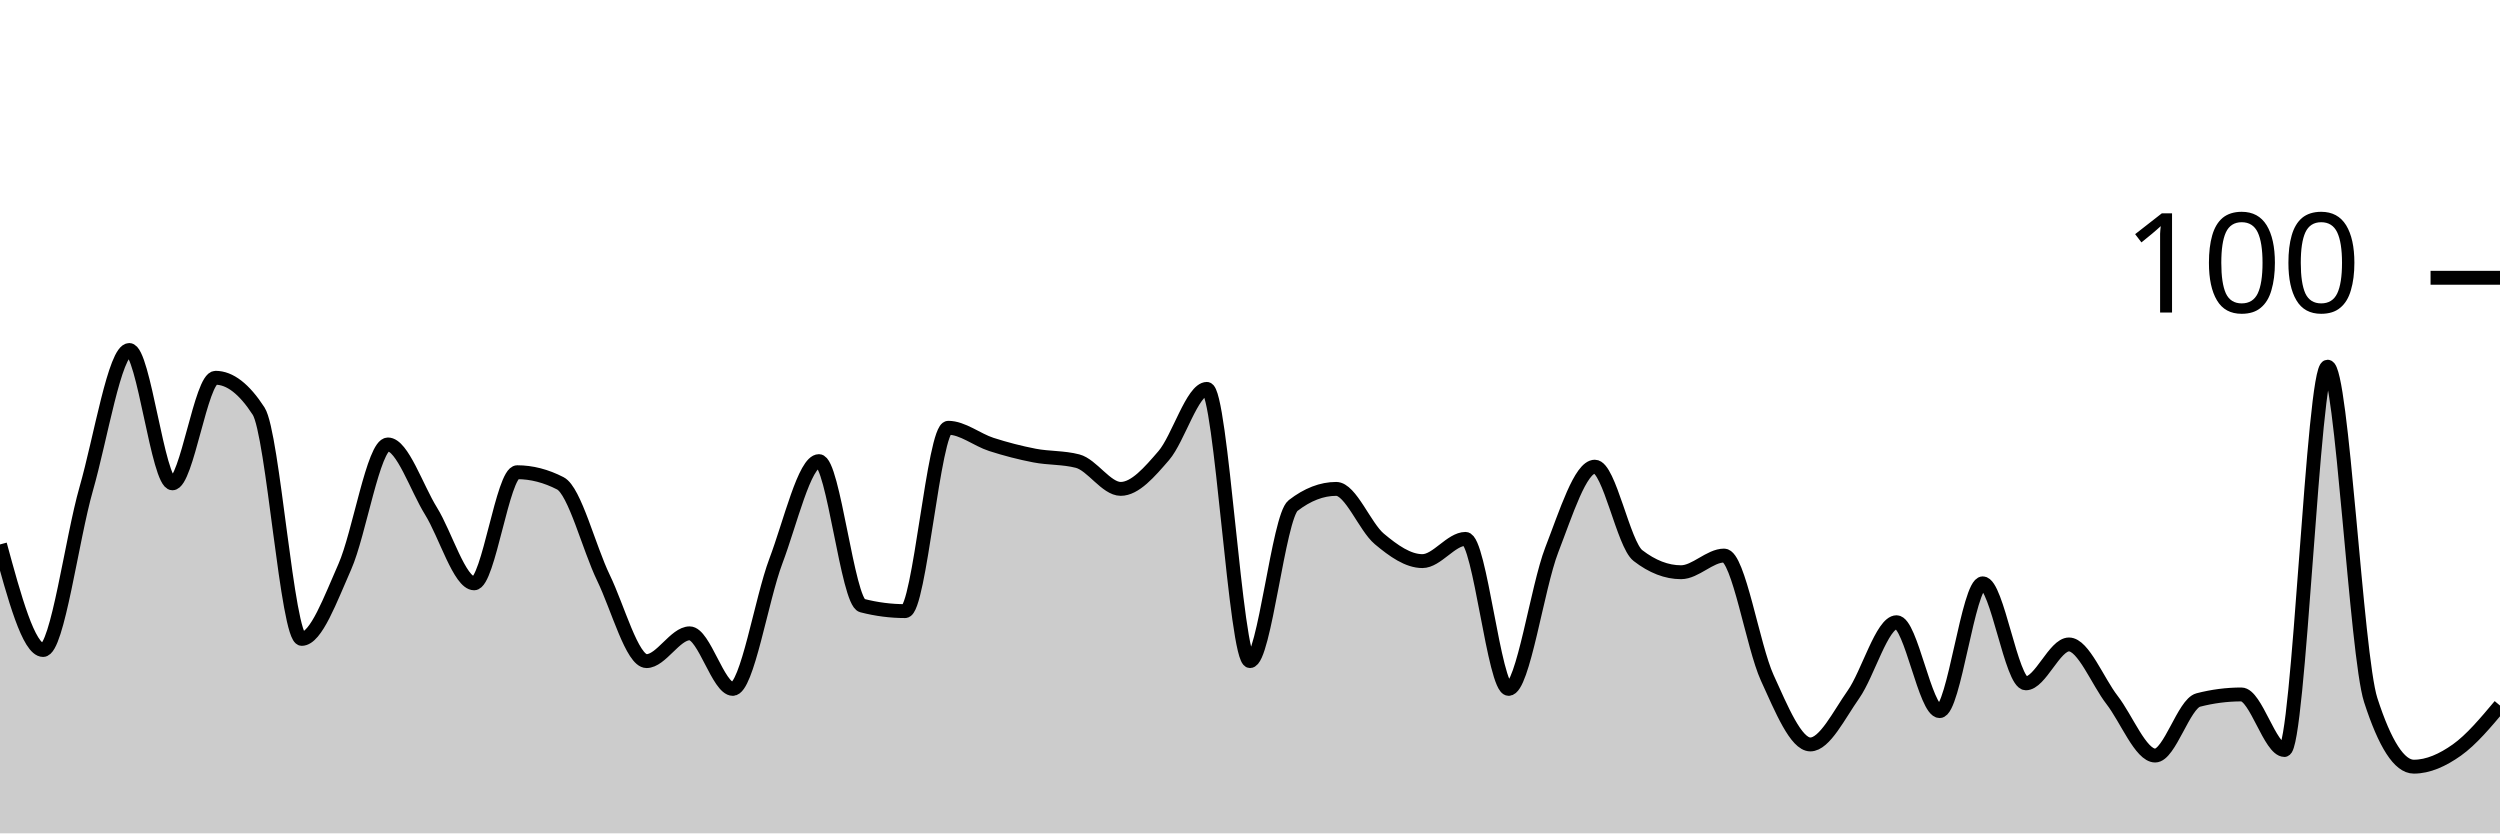
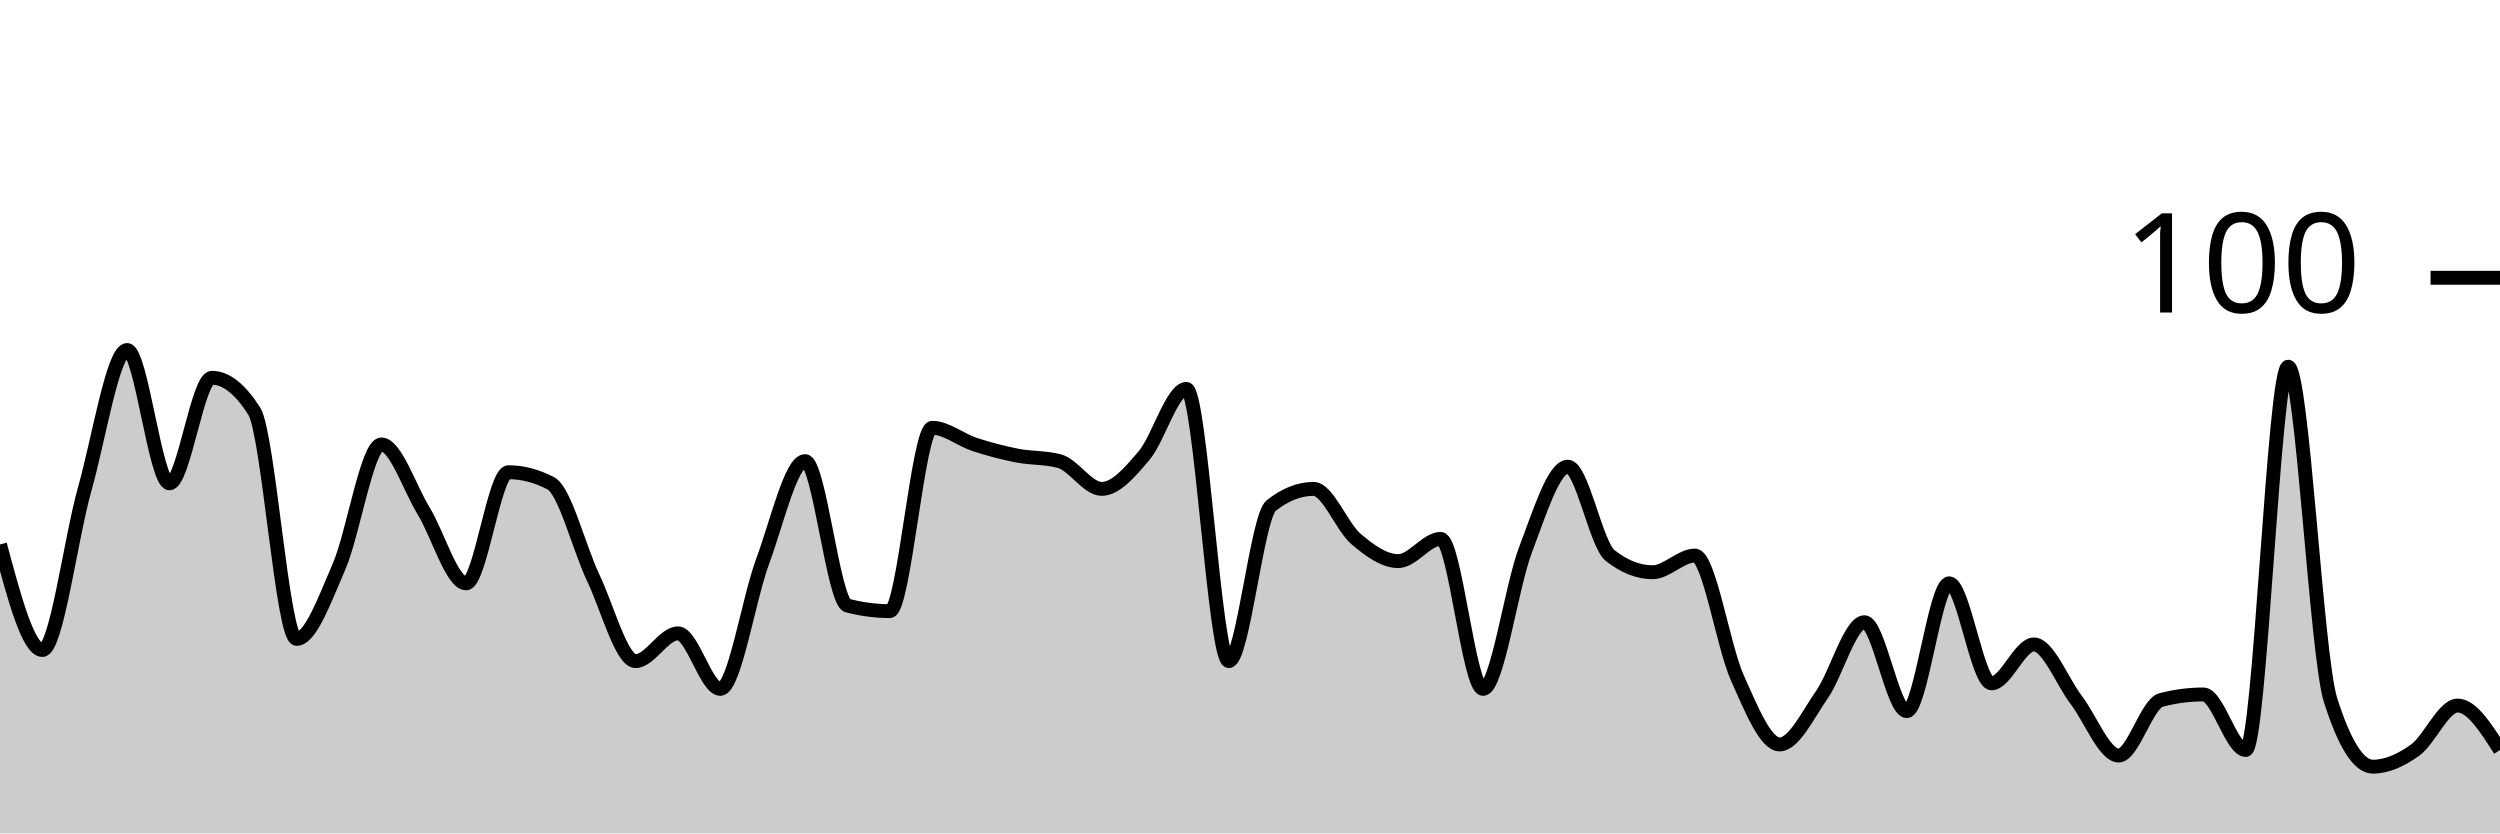
<svg xmlns="http://www.w3.org/2000/svg" viewBox="0 0 180 60">
  <g transform="translate(0,20)">
-     <path class="area" fill="rgba(0, 0, 0, 0.2)" d="M0,19.2C1.034,23,2.069,26.8,3.103,26.8C4.138,26.8,5.172,18.8,6.207,15.2C7.241,11.6,8.276,5.2,9.31,5.2C10.345,5.2,11.379,14.8,12.414,14.8C13.448,14.8,14.483,7.2,15.517,7.2C16.552,7.2,17.586,8,18.621,9.6C19.655,11.2,20.69,26,21.724,26C22.759,26,23.793,23.133,24.828,20.8C25.862,18.467,26.897,12,27.931,12C28.966,12,30,15.133,31.034,16.8C32.069,18.467,33.103,22,34.138,22C35.172,22,36.207,14,37.241,14C38.276,14,39.31,14.267,40.345,14.8C41.379,15.333,42.414,19.467,43.448,21.6C44.483,23.733,45.517,27.6,46.552,27.6C47.586,27.6,48.621,25.6,49.655,25.6C50.69,25.6,51.724,29.6,52.759,29.6C53.793,29.6,54.828,23.133,55.862,20.4C56.897,17.667,57.931,13.2,58.966,13.2C60,13.2,61.034,23.333,62.069,23.6C63.103,23.867,64.138,24,65.172,24C66.207,24,67.241,10.8,68.276,10.8C69.31,10.8,70.345,11.667,71.379,12C72.414,12.333,73.448,12.6,74.483,12.8C75.517,13,76.552,12.933,77.586,13.2C78.621,13.467,79.655,15.2,80.69,15.2C81.724,15.2,82.759,14,83.793,12.8C84.828,11.6,85.862,8,86.897,8C87.931,8,88.966,27.6,90,27.6C91.034,27.6,92.069,17.2,93.103,16.4C94.138,15.6,95.172,15.2,96.207,15.2C97.241,15.2,98.276,17.933,99.31,18.8C100.345,19.667,101.379,20.4,102.414,20.4C103.448,20.4,104.483,18.8,105.517,18.8C106.552,18.8,107.586,29.6,108.621,29.6C109.655,29.6,110.69,22.267,111.724,19.6C112.759,16.933,113.793,13.6,114.828,13.6C115.862,13.6,116.897,19.2,117.931,20C118.966,20.8,120,21.2,121.034,21.2C122.069,21.2,123.103,20,124.138,20C125.172,20,126.207,26.533,127.241,28.8C128.276,31.067,129.31,33.6,130.345,33.6C131.379,33.6,132.414,31.467,133.448,30C134.483,28.533,135.517,24.8,136.552,24.8C137.586,24.8,138.621,31.2,139.655,31.2C140.69,31.2,141.724,22,142.759,22C143.793,22,144.828,29.2,145.862,29.2C146.897,29.2,147.931,26.4,148.966,26.4C150,26.4,151.034,29.067,152.069,30.4C153.103,31.733,154.138,34.4,155.172,34.4C156.207,34.4,157.241,30.667,158.276,30.4C159.31,30.133,160.345,30,161.379,30C162.414,30,163.448,34,164.483,34C165.517,34,166.552,6.4,167.586,6.4C168.621,6.4,169.655,27.2,170.69,30.4C171.724,33.6,172.759,35.2,173.793,35.2C174.828,35.2,175.862,34.733,176.897,34C177.931,33.267,178.966,32.033,180,30.8L180,40C178.966,40,177.931,40,176.897,40C175.862,40,174.828,40,173.793,40C172.759,40,171.724,40,170.69,40C169.655,40,168.621,40,167.586,40C166.552,40,165.517,40,164.483,40C163.448,40,162.414,40,161.379,40C160.345,40,159.31,40,158.276,40C157.241,40,156.207,40,155.172,40C154.138,40,153.103,40,152.069,40C151.034,40,150,40,148.966,40C147.931,40,146.897,40,145.862,40C144.828,40,143.793,40,142.759,40C141.724,40,140.69,40,139.655,40C138.621,40,137.586,40,136.552,40C135.517,40,134.483,40,133.448,40C132.414,40,131.379,40,130.345,40C129.31,40,128.276,40,127.241,40C126.207,40,125.172,40,124.138,40C123.103,40,122.069,40,121.034,40C120,40,118.966,40,117.931,40C116.897,40,115.862,40,114.828,40C113.793,40,112.759,40,111.724,40C110.69,40,109.655,40,108.621,40C107.586,40,106.552,40,105.517,40C104.483,40,103.448,40,102.414,40C101.379,40,100.345,40,99.31,40C98.276,40,97.241,40,96.207,40C95.172,40,94.138,40,93.103,40C92.069,40,91.034,40,90,40C88.966,40,87.931,40,86.897,40C85.862,40,84.828,40,83.793,40C82.759,40,81.724,40,80.69,40C79.655,40,78.621,40,77.586,40C76.552,40,75.517,40,74.483,40C73.448,40,72.414,40,71.379,40C70.345,40,69.31,40,68.276,40C67.241,40,66.207,40,65.172,40C64.138,40,63.103,40,62.069,40C61.034,40,60,40,58.966,40C57.931,40,56.897,40,55.862,40C54.828,40,53.793,40,52.759,40C51.724,40,50.69,40,49.655,40C48.621,40,47.586,40,46.552,40C45.517,40,44.483,40,43.448,40C42.414,40,41.379,40,40.345,40C39.31,40,38.276,40,37.241,40C36.207,40,35.172,40,34.138,40C33.103,40,32.069,40,31.034,40C30,40,28.966,40,27.931,40C26.897,40,25.862,40,24.828,40C23.793,40,22.759,40,21.724,40C20.69,40,19.655,40,18.621,40C17.586,40,16.552,40,15.517,40C14.483,40,13.448,40,12.414,40C11.379,40,10.345,40,9.31,40C8.276,40,7.241,40,6.207,40C5.172,40,4.138,40,3.103,40C2.069,40,1.034,40,0,40Z" />
-     <path class="line" stroke="black" fill="none" d="M0,19.2C1.034,23,2.069,26.8,3.103,26.8C4.138,26.8,5.172,18.8,6.207,15.2C7.241,11.6,8.276,5.2,9.31,5.2C10.345,5.2,11.379,14.8,12.414,14.8C13.448,14.8,14.483,7.2,15.517,7.2C16.552,7.2,17.586,8,18.621,9.6C19.655,11.2,20.69,26,21.724,26C22.759,26,23.793,23.133,24.828,20.8C25.862,18.467,26.897,12,27.931,12C28.966,12,30,15.133,31.034,16.8C32.069,18.467,33.103,22,34.138,22C35.172,22,36.207,14,37.241,14C38.276,14,39.31,14.267,40.345,14.8C41.379,15.333,42.414,19.467,43.448,21.6C44.483,23.733,45.517,27.6,46.552,27.6C47.586,27.6,48.621,25.6,49.655,25.6C50.69,25.6,51.724,29.6,52.759,29.6C53.793,29.6,54.828,23.133,55.862,20.4C56.897,17.667,57.931,13.2,58.966,13.2C60,13.2,61.034,23.333,62.069,23.6C63.103,23.867,64.138,24,65.172,24C66.207,24,67.241,10.8,68.276,10.8C69.31,10.8,70.345,11.667,71.379,12C72.414,12.333,73.448,12.6,74.483,12.8C75.517,13,76.552,12.933,77.586,13.2C78.621,13.467,79.655,15.2,80.69,15.2C81.724,15.2,82.759,14,83.793,12.8C84.828,11.6,85.862,8,86.897,8C87.931,8,88.966,27.6,90,27.6C91.034,27.6,92.069,17.2,93.103,16.4C94.138,15.6,95.172,15.2,96.207,15.2C97.241,15.2,98.276,17.933,99.31,18.8C100.345,19.667,101.379,20.4,102.414,20.4C103.448,20.4,104.483,18.8,105.517,18.8C106.552,18.8,107.586,29.6,108.621,29.6C109.655,29.6,110.69,22.267,111.724,19.6C112.759,16.933,113.793,13.6,114.828,13.6C115.862,13.6,116.897,19.2,117.931,20C118.966,20.8,120,21.2,121.034,21.2C122.069,21.2,123.103,20,124.138,20C125.172,20,126.207,26.533,127.241,28.8C128.276,31.067,129.31,33.6,130.345,33.6C131.379,33.6,132.414,31.467,133.448,30C134.483,28.533,135.517,24.8,136.552,24.8C137.586,24.8,138.621,31.2,139.655,31.2C140.69,31.2,141.724,22,142.759,22C143.793,22,144.828,29.2,145.862,29.2C146.897,29.2,147.931,26.4,148.966,26.4C150,26.4,151.034,29.067,152.069,30.4C153.103,31.733,154.138,34.4,155.172,34.4C156.207,34.4,157.241,30.667,158.276,30.4C159.31,30.133,160.345,30,161.379,30C162.414,30,163.448,34,164.483,34C165.517,34,166.552,6.4,167.586,6.4C168.621,6.4,169.655,27.2,170.69,30.4C171.724,33.6,172.759,35.2,173.793,35.2C174.828,35.2,175.862,34.733,176.897,34C177.931,33.267,178.966,32.033,180,30.8" />
+     <path class="area" fill="rgba(0, 0, 0, 0.2)" d="M0,19.2C1.017,23,2.034,26.8,3.051,26.8C4.068,26.8,5.085,18.8,6.102,15.2C7.119,11.6,8.136,5.2,9.153,5.2C10.169,5.2,11.186,14.8,12.203,14.8C13.22,14.8,14.237,7.2,15.254,7.2C16.271,7.2,17.288,8,18.305,9.6C19.322,11.2,20.339,26,21.356,26C22.373,26,23.39,23.133,24.407,20.8C25.424,18.467,26.441,12,27.458,12C28.475,12,29.492,15.133,30.508,16.8C31.525,18.467,32.542,22,33.559,22C34.576,22,35.593,14,36.61,14C37.627,14,38.644,14.267,39.661,14.8C40.678,15.333,41.695,19.467,42.712,21.6C43.729,23.733,44.746,27.6,45.763,27.6C46.78,27.6,47.797,25.6,48.814,25.6C49.831,25.6,50.847,29.6,51.864,29.6C52.881,29.6,53.898,23.133,54.915,20.4C55.932,17.667,56.949,13.2,57.966,13.2C58.983,13.2,60,23.333,61.017,23.6C62.034,23.867,63.051,24,64.068,24C65.085,24,66.102,10.8,67.119,10.8C68.136,10.8,69.153,11.667,70.169,12C71.186,12.333,72.203,12.6,73.22,12.8C74.237,13,75.254,12.933,76.271,13.2C77.288,13.467,78.305,15.2,79.322,15.2C80.339,15.2,81.356,14,82.373,12.8C83.39,11.6,84.407,8,85.424,8C86.441,8,87.458,27.6,88.475,27.6C89.492,27.6,90.508,17.2,91.525,16.4C92.542,15.6,93.559,15.2,94.576,15.2C95.593,15.2,96.61,17.933,97.627,18.8C98.644,19.667,99.661,20.4,100.678,20.4C101.695,20.4,102.712,18.8,103.729,18.8C104.746,18.8,105.763,29.6,106.78,29.6C107.797,29.6,108.814,22.267,109.831,19.6C110.847,16.933,111.864,13.6,112.881,13.6C113.898,13.6,114.915,19.2,115.932,20C116.949,20.8,117.966,21.2,118.983,21.2C120,21.2,121.017,20,122.034,20C123.051,20,124.068,26.533,125.085,28.8C126.102,31.067,127.119,33.6,128.136,33.6C129.153,33.6,130.169,31.467,131.186,30C132.203,28.533,133.22,24.8,134.237,24.8C135.254,24.8,136.271,31.2,137.288,31.2C138.305,31.2,139.322,22,140.339,22C141.356,22,142.373,29.2,143.39,29.2C144.407,29.2,145.424,26.4,146.441,26.4C147.458,26.4,148.475,29.067,149.492,30.4C150.508,31.733,151.525,34.4,152.542,34.4C153.559,34.4,154.576,30.667,155.593,30.4C156.61,30.133,157.627,30,158.644,30C159.661,30,160.678,34,161.695,34C162.712,34,163.729,6.4,164.746,6.4C165.763,6.4,166.78,27.2,167.797,30.4C168.814,33.6,169.831,35.2,170.847,35.2C171.864,35.2,172.881,34.733,173.898,34C174.915,33.267,175.932,30.8,176.949,30.8C177.966,30.8,178.983,32.4,180,34L180,40C178.983,40,177.966,40,176.949,40C175.932,40,174.915,40,173.898,40C172.881,40,171.864,40,170.847,40C169.831,40,168.814,40,167.797,40C166.78,40,165.763,40,164.746,40C163.729,40,162.712,40,161.695,40C160.678,40,159.661,40,158.644,40C157.627,40,156.61,40,155.593,40C154.576,40,153.559,40,152.542,40C151.525,40,150.508,40,149.492,40C148.475,40,147.458,40,146.441,40C145.424,40,144.407,40,143.39,40C142.373,40,141.356,40,140.339,40C139.322,40,138.305,40,137.288,40C136.271,40,135.254,40,134.237,40C133.22,40,132.203,40,131.186,40C130.169,40,129.153,40,128.136,40C127.119,40,126.102,40,125.085,40C124.068,40,123.051,40,122.034,40C121.017,40,120,40,118.983,40C117.966,40,116.949,40,115.932,40C114.915,40,113.898,40,112.881,40C111.864,40,110.847,40,109.831,40C108.814,40,107.797,40,106.78,40C105.763,40,104.746,40,103.729,40C102.712,40,101.695,40,100.678,40C99.661,40,98.644,40,97.627,40C96.61,40,95.593,40,94.576,40C93.559,40,92.542,40,91.525,40C90.508,40,89.492,40,88.475,40C87.458,40,86.441,40,85.424,40C84.407,40,83.39,40,82.373,40C81.356,40,80.339,40,79.322,40C78.305,40,77.288,40,76.271,40C75.254,40,74.237,40,73.22,40C72.203,40,71.186,40,70.169,40C69.153,40,68.136,40,67.119,40C66.102,40,65.085,40,64.068,40C63.051,40,62.034,40,61.017,40C60,40,58.983,40,57.966,40C56.949,40,55.932,40,54.915,40C53.898,40,52.881,40,51.864,40C50.847,40,49.831,40,48.814,40C47.797,40,46.78,40,45.763,40C44.746,40,43.729,40,42.712,40C41.695,40,40.678,40,39.661,40C38.644,40,37.627,40,36.61,40C35.593,40,34.576,40,33.559,40C32.542,40,31.525,40,30.508,40C29.492,40,28.475,40,27.458,40C26.441,40,25.424,40,24.407,40C23.39,40,22.373,40,21.356,40C20.339,40,19.322,40,18.305,40C17.288,40,16.271,40,15.254,40C14.237,40,13.22,40,12.203,40C11.186,40,10.169,40,9.153,40C8.136,40,7.119,40,6.102,40C5.085,40,4.068,40,3.051,40C2.034,40,1.017,40,0,40Z" />
+     <path class="line" stroke="black" fill="none" d="M0,19.2C1.017,23,2.034,26.8,3.051,26.8C4.068,26.8,5.085,18.8,6.102,15.2C7.119,11.6,8.136,5.2,9.153,5.2C10.169,5.2,11.186,14.8,12.203,14.8C13.22,14.8,14.237,7.2,15.254,7.2C16.271,7.2,17.288,8,18.305,9.6C19.322,11.2,20.339,26,21.356,26C22.373,26,23.39,23.133,24.407,20.8C25.424,18.467,26.441,12,27.458,12C28.475,12,29.492,15.133,30.508,16.8C31.525,18.467,32.542,22,33.559,22C34.576,22,35.593,14,36.61,14C37.627,14,38.644,14.267,39.661,14.8C40.678,15.333,41.695,19.467,42.712,21.6C43.729,23.733,44.746,27.6,45.763,27.6C46.78,27.6,47.797,25.6,48.814,25.6C49.831,25.6,50.847,29.6,51.864,29.6C52.881,29.6,53.898,23.133,54.915,20.4C55.932,17.667,56.949,13.2,57.966,13.2C58.983,13.2,60,23.333,61.017,23.6C62.034,23.867,63.051,24,64.068,24C65.085,24,66.102,10.8,67.119,10.8C68.136,10.8,69.153,11.667,70.169,12C71.186,12.333,72.203,12.6,73.22,12.8C74.237,13,75.254,12.933,76.271,13.2C77.288,13.467,78.305,15.2,79.322,15.2C80.339,15.2,81.356,14,82.373,12.8C83.39,11.6,84.407,8,85.424,8C86.441,8,87.458,27.6,88.475,27.6C89.492,27.6,90.508,17.2,91.525,16.4C92.542,15.6,93.559,15.2,94.576,15.2C95.593,15.2,96.61,17.933,97.627,18.8C98.644,19.667,99.661,20.4,100.678,20.4C101.695,20.4,102.712,18.8,103.729,18.8C104.746,18.8,105.763,29.6,106.78,29.6C107.797,29.6,108.814,22.267,109.831,19.6C110.847,16.933,111.864,13.6,112.881,13.6C113.898,13.6,114.915,19.2,115.932,20C116.949,20.8,117.966,21.2,118.983,21.2C120,21.2,121.017,20,122.034,20C123.051,20,124.068,26.533,125.085,28.8C126.102,31.067,127.119,33.6,128.136,33.6C129.153,33.6,130.169,31.467,131.186,30C132.203,28.533,133.22,24.8,134.237,24.8C135.254,24.8,136.271,31.2,137.288,31.2C138.305,31.2,139.322,22,140.339,22C141.356,22,142.373,29.2,143.39,29.2C144.407,29.2,145.424,26.4,146.441,26.4C147.458,26.4,148.475,29.067,149.492,30.4C150.508,31.733,151.525,34.4,152.542,34.4C153.559,34.4,154.576,30.667,155.593,30.4C156.61,30.133,157.627,30,158.644,30C159.661,30,160.678,34,161.695,34C162.712,34,163.729,6.4,164.746,6.4C165.763,6.4,166.78,27.2,167.797,30.4C168.814,33.6,169.831,35.2,170.847,35.2C171.864,35.2,172.881,34.733,173.898,34C174.915,33.267,175.932,30.8,176.949,30.8C177.966,30.8,178.983,32.4,180,34" />
    <path class="axis-ceiling" stroke-width="1" stroke="black" fill="none" d="M175,0L180,0" />
    <text class="axis-ceiling-label" font-family="sans-serif" text-anchor="end" font-size="10px" x="170" y="2.5">100</text>
  </g>
</svg>
